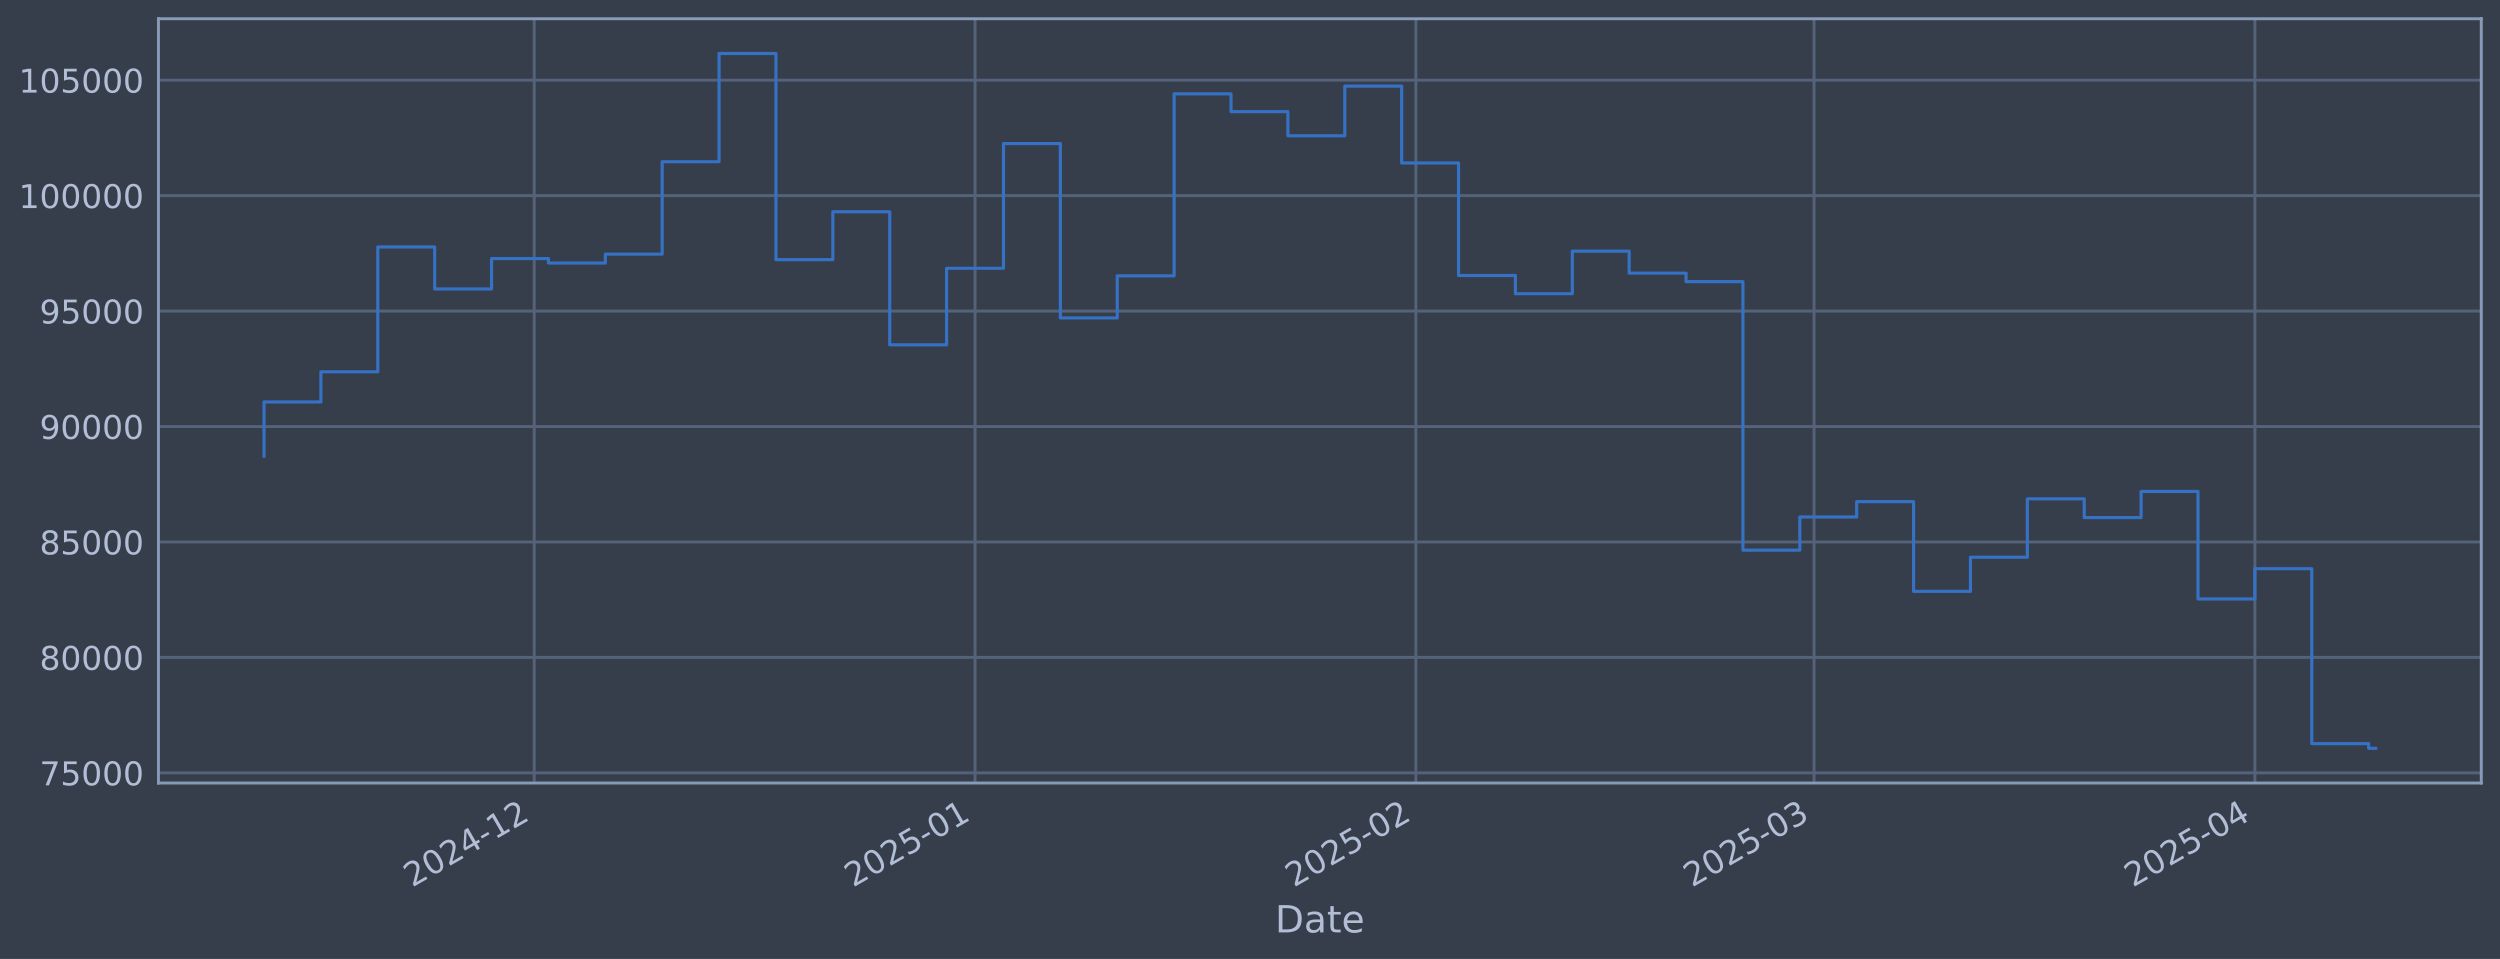
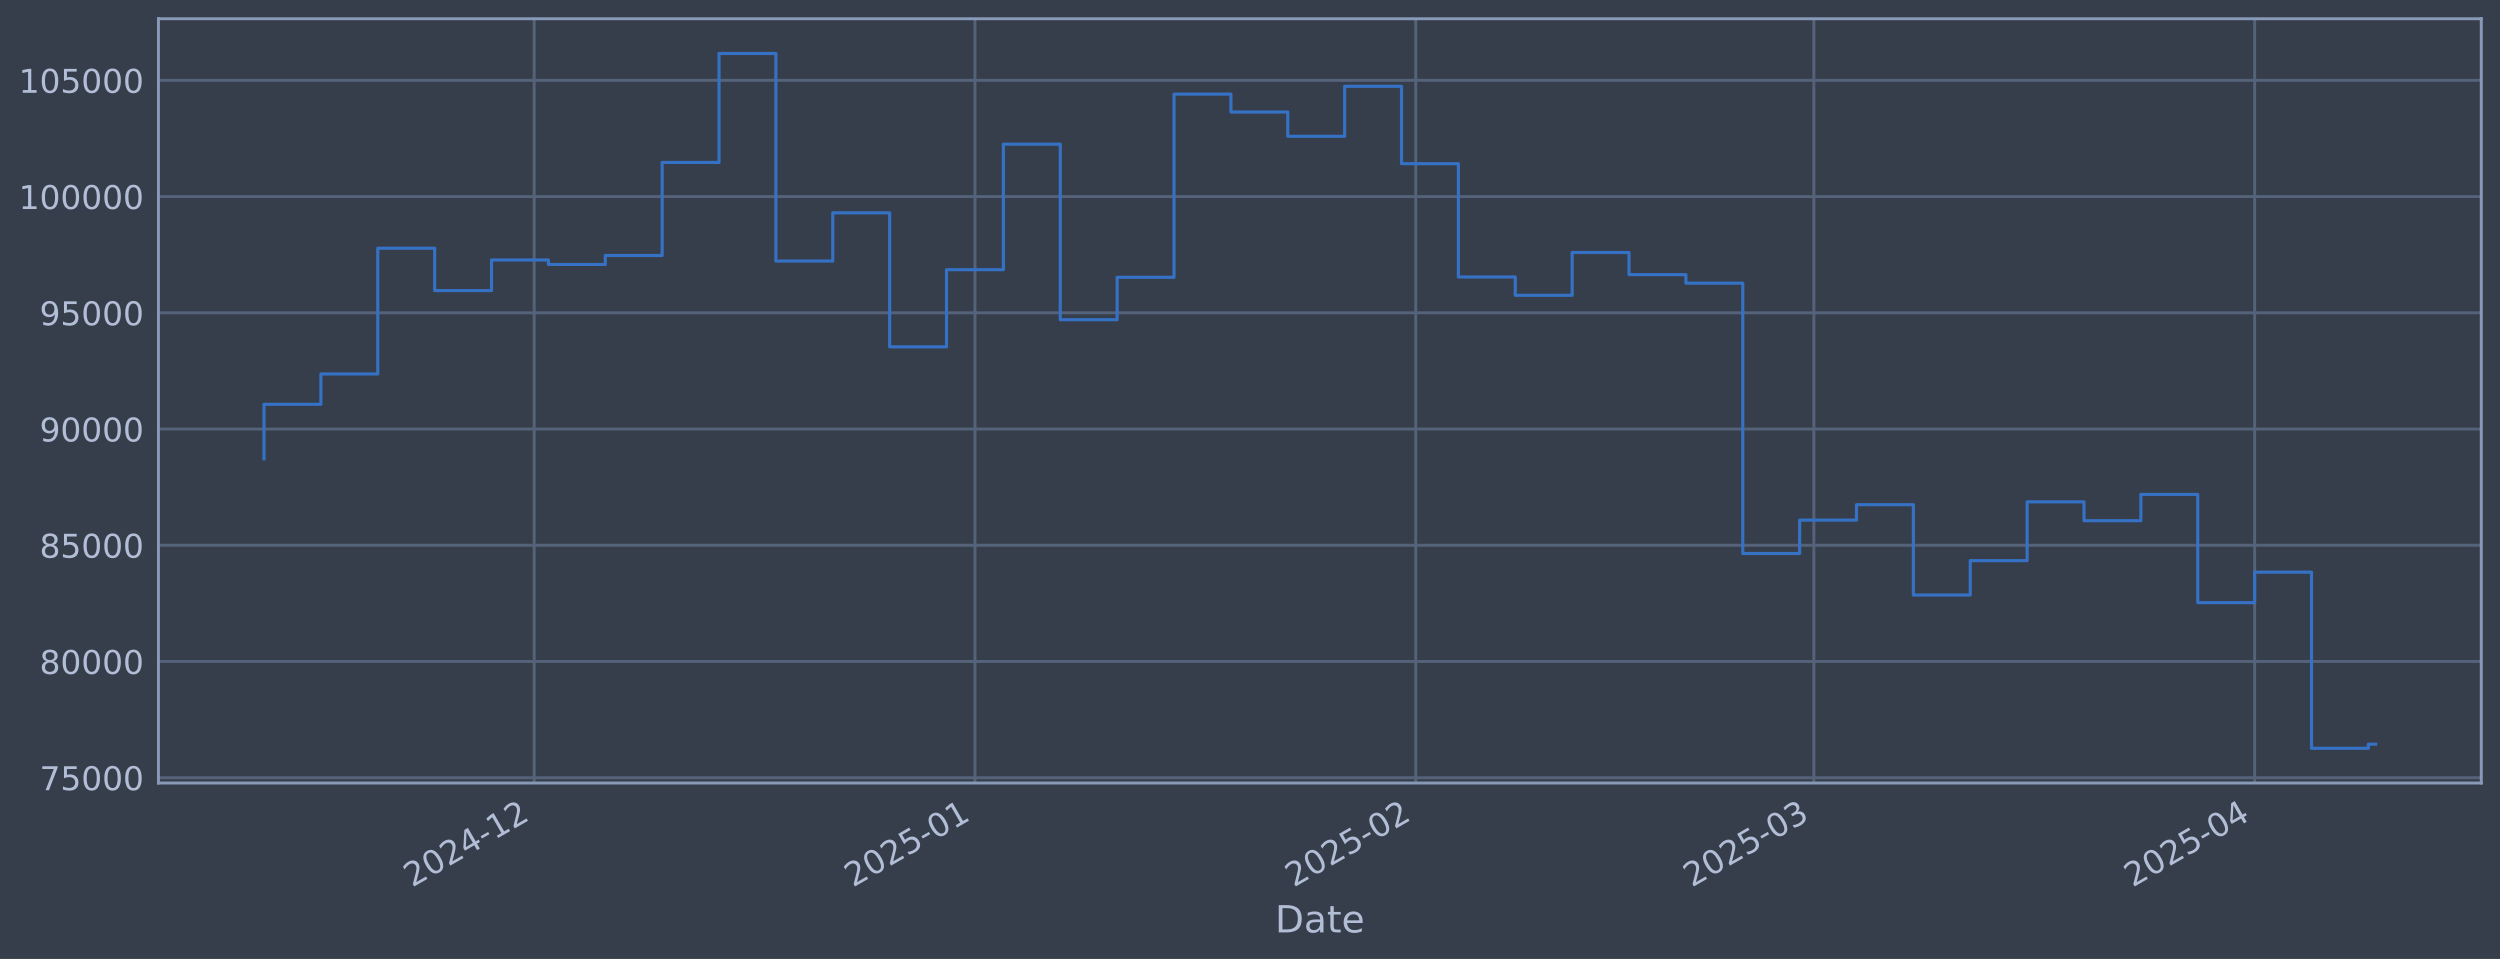
<svg xmlns="http://www.w3.org/2000/svg" xmlns:xlink="http://www.w3.org/1999/xlink" width="960.9pt" height="368.58pt" viewBox="0 0 960.9 368.58" version="1.1">
  <defs>
    <style type="text/css">*{stroke-linejoin: round; stroke-linecap: butt}</style>
  </defs>
  <g id="figure_1">
    <g id="patch_1">
      <path d="M 0 368.58  L 960.9 368.58  L 960.9 0  L 0 0  z " style="fill: #373e4b" />
    </g>
    <g id="axes_1">
      <g id="patch_2">
        <path d="M 60.901 300.96  L 953.701 300.96  L 953.701 7.2  L 60.901 7.2  z " style="fill: #373e4b" />
      </g>
      <g id="matplotlib.axis_1">
        <g id="xtick_1">
          <g id="line2d_1">
-             <path d="M 205.331 300.96  L 205.331 7.2  " clip-path="url(#p6fe92444a3)" style="fill: none; stroke: #546379; stroke-width: 1.12; stroke-linecap: square" />
+             <path d="M 205.318 300.96  L 205.318 7.2  " clip-path="url(#p64dddcaf02)" style="fill: none; stroke: #546379; stroke-width: 1.12; stroke-linecap: square" />
          </g>
          <g id="line2d_2" />
          <g id="text_1">
-             <g style="fill: #b1bed6" transform="translate(158.4275 341.1745) rotate(-30) scale(0.126 -0.126)">
+             <g style="fill: #b1bed6" transform="translate(158.415 341.1745) rotate(-30) scale(0.126 -0.126)">
              <defs>
                <path id="DejaVuSans-32" d="M 1228 531  L 3431 531  L 3431 0  L 469 0  L 469 531  Q 828 903 1448 1529  Q 2069 2156 2228 2338  Q 2531 2678 2651 2914  Q 2772 3150 2772 3378  Q 2772 3750 2511 3984  Q 2250 4219 1831 4219  Q 1534 4219 1204 4116  Q 875 4013 500 3803  L 500 4441  Q 881 4594 1212 4672  Q 1544 4750 1819 4750  Q 2544 4750 2975 4387  Q 3406 4025 3406 3419  Q 3406 3131 3298 2873  Q 3191 2616 2906 2266  Q 2828 2175 2409 1742  Q 1991 1309 1228 531  z " transform="scale(0.015625)" />
                <path id="DejaVuSans-30" d="M 2034 4250  Q 1547 4250 1301 3770  Q 1056 3291 1056 2328  Q 1056 1369 1301 889  Q 1547 409 2034 409  Q 2525 409 2770 889  Q 3016 1369 3016 2328  Q 3016 3291 2770 3770  Q 2525 4250 2034 4250  z M 2034 4750  Q 2819 4750 3233 4129  Q 3647 3509 3647 2328  Q 3647 1150 3233 529  Q 2819 -91 2034 -91  Q 1250 -91 836 529  Q 422 1150 422 2328  Q 422 3509 836 4129  Q 1250 4750 2034 4750  z " transform="scale(0.015625)" />
                <path id="DejaVuSans-34" d="M 2419 4116  L 825 1625  L 2419 1625  L 2419 4116  z M 2253 4666  L 3047 4666  L 3047 1625  L 3713 1625  L 3713 1100  L 3047 1100  L 3047 0  L 2419 0  L 2419 1100  L 313 1100  L 313 1709  L 2253 4666  z " transform="scale(0.015625)" />
                <path id="DejaVuSans-2d" d="M 313 2009  L 1997 2009  L 1997 1497  L 313 1497  L 313 2009  z " transform="scale(0.015625)" />
                <path id="DejaVuSans-31" d="M 794 531  L 1825 531  L 1825 4091  L 703 3866  L 703 4441  L 1819 4666  L 2450 4666  L 2450 531  L 3481 531  L 3481 0  L 794 0  L 794 531  z " transform="scale(0.015625)" />
              </defs>
              <use xlink:href="#DejaVuSans-32" />
              <use xlink:href="#DejaVuSans-30" transform="translate(63.62305 0)" />
              <use xlink:href="#DejaVuSans-32" transform="translate(127.2461 0)" />
              <use xlink:href="#DejaVuSans-34" transform="translate(190.8691 0)" />
              <use xlink:href="#DejaVuSans-2d" transform="translate(254.4922 0)" />
              <use xlink:href="#DejaVuSans-31" transform="translate(290.5762 0)" />
              <use xlink:href="#DejaVuSans-32" transform="translate(354.1992 0)" />
            </g>
          </g>
        </g>
        <g id="xtick_2">
          <g id="line2d_3">
-             <path d="M 374.768 300.96  L 374.768 7.2  " clip-path="url(#p6fe92444a3)" style="fill: none; stroke: #546379; stroke-width: 1.12; stroke-linecap: square" />
+             <path d="M 374.735 300.96  L 374.735 7.2  " clip-path="url(#p64dddcaf02)" style="fill: none; stroke: #546379; stroke-width: 1.12; stroke-linecap: square" />
          </g>
          <g id="line2d_4" />
          <g id="text_2">
-             <g style="fill: #b1bed6" transform="translate(327.8645 341.1745) rotate(-30) scale(0.126 -0.126)">
+             <g style="fill: #b1bed6" transform="translate(327.8315 341.1745) rotate(-30) scale(0.126 -0.126)">
              <defs>
                <path id="DejaVuSans-35" d="M 691 4666  L 3169 4666  L 3169 4134  L 1269 4134  L 1269 2991  Q 1406 3038 1543 3061  Q 1681 3084 1819 3084  Q 2600 3084 3056 2656  Q 3513 2228 3513 1497  Q 3513 744 3044 326  Q 2575 -91 1722 -91  Q 1428 -91 1123 -41  Q 819 9 494 109  L 494 744  Q 775 591 1075 516  Q 1375 441 1709 441  Q 2250 441 2565 725  Q 2881 1009 2881 1497  Q 2881 1984 2565 2268  Q 2250 2553 1709 2553  Q 1456 2553 1204 2497  Q 953 2441 691 2322  L 691 4666  z " transform="scale(0.015625)" />
              </defs>
              <use xlink:href="#DejaVuSans-32" />
              <use xlink:href="#DejaVuSans-30" transform="translate(63.62305 0)" />
              <use xlink:href="#DejaVuSans-32" transform="translate(127.2461 0)" />
              <use xlink:href="#DejaVuSans-35" transform="translate(190.8691 0)" />
              <use xlink:href="#DejaVuSans-2d" transform="translate(254.4922 0)" />
              <use xlink:href="#DejaVuSans-30" transform="translate(290.5762 0)" />
              <use xlink:href="#DejaVuSans-31" transform="translate(354.1992 0)" />
            </g>
          </g>
        </g>
        <g id="xtick_3">
          <g id="line2d_5">
-             <path d="M 544.205 300.96  L 544.205 7.2  " clip-path="url(#p6fe92444a3)" style="fill: none; stroke: #546379; stroke-width: 1.12; stroke-linecap: square" />
+             <path d="M 544.151 300.96  L 544.151 7.2  " clip-path="url(#p64dddcaf02)" style="fill: none; stroke: #546379; stroke-width: 1.12; stroke-linecap: square" />
          </g>
          <g id="line2d_6" />
          <g id="text_3">
-             <g style="fill: #b1bed6" transform="translate(497.3015 341.1745) rotate(-30) scale(0.126 -0.126)">
+             <g style="fill: #b1bed6" transform="translate(497.2481 341.1745) rotate(-30) scale(0.126 -0.126)">
              <use xlink:href="#DejaVuSans-32" />
              <use xlink:href="#DejaVuSans-30" transform="translate(63.62305 0)" />
              <use xlink:href="#DejaVuSans-32" transform="translate(127.2461 0)" />
              <use xlink:href="#DejaVuSans-35" transform="translate(190.8691 0)" />
              <use xlink:href="#DejaVuSans-2d" transform="translate(254.4922 0)" />
              <use xlink:href="#DejaVuSans-30" transform="translate(290.5762 0)" />
              <use xlink:href="#DejaVuSans-32" transform="translate(354.1992 0)" />
            </g>
          </g>
        </g>
        <g id="xtick_4">
          <g id="line2d_7">
-             <path d="M 697.245 300.96  L 697.245 7.2  " clip-path="url(#p6fe92444a3)" style="fill: none; stroke: #546379; stroke-width: 1.12; stroke-linecap: square" />
+             <path d="M 697.173 300.96  L 697.173 7.2  " clip-path="url(#p64dddcaf02)" style="fill: none; stroke: #546379; stroke-width: 1.12; stroke-linecap: square" />
          </g>
          <g id="line2d_8" />
          <g id="text_4">
-             <g style="fill: #b1bed6" transform="translate(650.3414 341.1745) rotate(-30) scale(0.126 -0.126)">
+             <g style="fill: #b1bed6" transform="translate(650.2695 341.1745) rotate(-30) scale(0.126 -0.126)">
              <defs>
                <path id="DejaVuSans-33" d="M 2597 2516  Q 3050 2419 3304 2112  Q 3559 1806 3559 1356  Q 3559 666 3084 287  Q 2609 -91 1734 -91  Q 1441 -91 1130 -33  Q 819 25 488 141  L 488 750  Q 750 597 1062 519  Q 1375 441 1716 441  Q 2309 441 2620 675  Q 2931 909 2931 1356  Q 2931 1769 2642 2001  Q 2353 2234 1838 2234  L 1294 2234  L 1294 2753  L 1863 2753  Q 2328 2753 2575 2939  Q 2822 3125 2822 3475  Q 2822 3834 2567 4026  Q 2313 4219 1838 4219  Q 1578 4219 1281 4162  Q 984 4106 628 3988  L 628 4550  Q 988 4650 1302 4700  Q 1616 4750 1894 4750  Q 2613 4750 3031 4423  Q 3450 4097 3450 3541  Q 3450 3153 3228 2886  Q 3006 2619 2597 2516  z " transform="scale(0.015625)" />
              </defs>
              <use xlink:href="#DejaVuSans-32" />
              <use xlink:href="#DejaVuSans-30" transform="translate(63.62305 0)" />
              <use xlink:href="#DejaVuSans-32" transform="translate(127.2461 0)" />
              <use xlink:href="#DejaVuSans-35" transform="translate(190.8691 0)" />
              <use xlink:href="#DejaVuSans-2d" transform="translate(254.4922 0)" />
              <use xlink:href="#DejaVuSans-30" transform="translate(290.5762 0)" />
              <use xlink:href="#DejaVuSans-33" transform="translate(354.1992 0)" />
            </g>
          </g>
        </g>
        <g id="xtick_5">
          <g id="line2d_9">
-             <path d="M 866.682 300.96  L 866.682 7.2  " clip-path="url(#p6fe92444a3)" style="fill: none; stroke: #546379; stroke-width: 1.12; stroke-linecap: square" />
+             <path d="M 866.589 300.96  L 866.589 7.2  " clip-path="url(#p64dddcaf02)" style="fill: none; stroke: #546379; stroke-width: 1.12; stroke-linecap: square" />
          </g>
          <g id="line2d_10" />
          <g id="text_5">
-             <g style="fill: #b1bed6" transform="translate(819.7783 341.1745) rotate(-30) scale(0.126 -0.126)">
+             <g style="fill: #b1bed6" transform="translate(819.6861 341.1745) rotate(-30) scale(0.126 -0.126)">
              <use xlink:href="#DejaVuSans-32" />
              <use xlink:href="#DejaVuSans-30" transform="translate(63.62305 0)" />
              <use xlink:href="#DejaVuSans-32" transform="translate(127.2461 0)" />
              <use xlink:href="#DejaVuSans-35" transform="translate(190.8691 0)" />
              <use xlink:href="#DejaVuSans-2d" transform="translate(254.4922 0)" />
              <use xlink:href="#DejaVuSans-30" transform="translate(290.5762 0)" />
              <use xlink:href="#DejaVuSans-34" transform="translate(354.1992 0)" />
            </g>
          </g>
        </g>
        <g id="text_6">
          <g style="fill: #b1bed6" transform="translate(490.0914 358.3856) scale(0.144 -0.144)">
            <defs>
              <path id="DejaVuSans-44" d="M 1259 4147  L 1259 519  L 2022 519  Q 2988 519 3436 956  Q 3884 1394 3884 2338  Q 3884 3275 3436 3711  Q 2988 4147 2022 4147  L 1259 4147  z M 628 4666  L 1925 4666  Q 3281 4666 3915 4102  Q 4550 3538 4550 2338  Q 4550 1131 3912 565  Q 3275 0 1925 0  L 628 0  L 628 4666  z " transform="scale(0.015625)" />
              <path id="DejaVuSans-61" d="M 2194 1759  Q 1497 1759 1228 1600  Q 959 1441 959 1056  Q 959 750 1161 570  Q 1363 391 1709 391  Q 2188 391 2477 730  Q 2766 1069 2766 1631  L 2766 1759  L 2194 1759  z M 3341 1997  L 3341 0  L 2766 0  L 2766 531  Q 2569 213 2275 61  Q 1981 -91 1556 -91  Q 1019 -91 701 211  Q 384 513 384 1019  Q 384 1609 779 1909  Q 1175 2209 1959 2209  L 2766 2209  L 2766 2266  Q 2766 2663 2505 2880  Q 2244 3097 1772 3097  Q 1472 3097 1187 3025  Q 903 2953 641 2809  L 641 3341  Q 956 3463 1253 3523  Q 1550 3584 1831 3584  Q 2591 3584 2966 3190  Q 3341 2797 3341 1997  z " transform="scale(0.015625)" />
              <path id="DejaVuSans-74" d="M 1172 4494  L 1172 3500  L 2356 3500  L 2356 3053  L 1172 3053  L 1172 1153  Q 1172 725 1289 603  Q 1406 481 1766 481  L 2356 481  L 2356 0  L 1766 0  Q 1100 0 847 248  Q 594 497 594 1153  L 594 3053  L 172 3053  L 172 3500  L 594 3500  L 594 4494  L 1172 4494  z " transform="scale(0.015625)" />
              <path id="DejaVuSans-65" d="M 3597 1894  L 3597 1613  L 953 1613  Q 991 1019 1311 708  Q 1631 397 2203 397  Q 2534 397 2845 478  Q 3156 559 3463 722  L 3463 178  Q 3153 47 2828 -22  Q 2503 -91 2169 -91  Q 1331 -91 842 396  Q 353 884 353 1716  Q 353 2575 817 3079  Q 1281 3584 2069 3584  Q 2775 3584 3186 3129  Q 3597 2675 3597 1894  z M 3022 2063  Q 3016 2534 2758 2815  Q 2500 3097 2075 3097  Q 1594 3097 1305 2825  Q 1016 2553 972 2059  L 3022 2063  z " transform="scale(0.015625)" />
            </defs>
            <use xlink:href="#DejaVuSans-44" />
            <use xlink:href="#DejaVuSans-61" transform="translate(77.00195 0)" />
            <use xlink:href="#DejaVuSans-74" transform="translate(138.2812 0)" />
            <use xlink:href="#DejaVuSans-65" transform="translate(177.4902 0)" />
          </g>
        </g>
      </g>
      <g id="matplotlib.axis_2">
        <g id="ytick_1">
          <g id="line2d_11">
-             <path d="M 60.901 297.058  L 953.701 297.058  " clip-path="url(#p6fe92444a3)" style="fill: none; stroke: #546379; stroke-width: 1.12; stroke-linecap: square" />
+             <path d="M 60.901 298.924  L 953.701 298.924  " clip-path="url(#p64dddcaf02)" style="fill: none; stroke: #546379; stroke-width: 1.12; stroke-linecap: square" />
          </g>
          <g id="line2d_12" />
          <g id="text_7">
-             <g style="fill: #b1bed6" transform="translate(15.21675 301.8449) scale(0.126 -0.126)">
+             <g style="fill: #b1bed6" transform="translate(15.21675 303.7108) scale(0.126 -0.126)">
              <defs>
                <path id="DejaVuSans-37" d="M 525 4666  L 3525 4666  L 3525 4397  L 1831 0  L 1172 0  L 2766 4134  L 525 4134  L 525 4666  z " transform="scale(0.015625)" />
              </defs>
              <use xlink:href="#DejaVuSans-37" />
              <use xlink:href="#DejaVuSans-35" transform="translate(63.62305 0)" />
              <use xlink:href="#DejaVuSans-30" transform="translate(127.2461 0)" />
              <use xlink:href="#DejaVuSans-30" transform="translate(190.8691 0)" />
              <use xlink:href="#DejaVuSans-30" transform="translate(254.4922 0)" />
            </g>
          </g>
        </g>
        <g id="ytick_2">
          <g id="line2d_13">
-             <path d="M 60.901 252.684  L 953.701 252.684  " clip-path="url(#p6fe92444a3)" style="fill: none; stroke: #546379; stroke-width: 1.12; stroke-linecap: square" />
+             <path d="M 60.901 254.25  L 953.701 254.25  " clip-path="url(#p64dddcaf02)" style="fill: none; stroke: #546379; stroke-width: 1.12; stroke-linecap: square" />
          </g>
          <g id="line2d_14" />
          <g id="text_8">
-             <g style="fill: #b1bed6" transform="translate(15.21675 257.4706) scale(0.126 -0.126)">
+             <g style="fill: #b1bed6" transform="translate(15.21675 259.037) scale(0.126 -0.126)">
              <defs>
                <path id="DejaVuSans-38" d="M 2034 2216  Q 1584 2216 1326 1975  Q 1069 1734 1069 1313  Q 1069 891 1326 650  Q 1584 409 2034 409  Q 2484 409 2743 651  Q 3003 894 3003 1313  Q 3003 1734 2745 1975  Q 2488 2216 2034 2216  z M 1403 2484  Q 997 2584 770 2862  Q 544 3141 544 3541  Q 544 4100 942 4425  Q 1341 4750 2034 4750  Q 2731 4750 3128 4425  Q 3525 4100 3525 3541  Q 3525 3141 3298 2862  Q 3072 2584 2669 2484  Q 3125 2378 3379 2068  Q 3634 1759 3634 1313  Q 3634 634 3220 271  Q 2806 -91 2034 -91  Q 1263 -91 848 271  Q 434 634 434 1313  Q 434 1759 690 2068  Q 947 2378 1403 2484  z M 1172 3481  Q 1172 3119 1398 2916  Q 1625 2713 2034 2713  Q 2441 2713 2670 2916  Q 2900 3119 2900 3481  Q 2900 3844 2670 4047  Q 2441 4250 2034 4250  Q 1625 4250 1398 4047  Q 1172 3844 1172 3481  z " transform="scale(0.015625)" />
              </defs>
              <use xlink:href="#DejaVuSans-38" />
              <use xlink:href="#DejaVuSans-30" transform="translate(63.62305 0)" />
              <use xlink:href="#DejaVuSans-30" transform="translate(127.2461 0)" />
              <use xlink:href="#DejaVuSans-30" transform="translate(190.8691 0)" />
              <use xlink:href="#DejaVuSans-30" transform="translate(254.4922 0)" />
            </g>
          </g>
        </g>
        <g id="ytick_3">
          <g id="line2d_15">
-             <path d="M 60.901 208.309  L 953.701 208.309  " clip-path="url(#p6fe92444a3)" style="fill: none; stroke: #546379; stroke-width: 1.12; stroke-linecap: square" />
+             <path d="M 60.901 209.576  L 953.701 209.576  " clip-path="url(#p64dddcaf02)" style="fill: none; stroke: #546379; stroke-width: 1.12; stroke-linecap: square" />
          </g>
          <g id="line2d_16" />
          <g id="text_9">
-             <g style="fill: #b1bed6" transform="translate(15.21675 213.0963) scale(0.126 -0.126)">
+             <g style="fill: #b1bed6" transform="translate(15.21675 214.3633) scale(0.126 -0.126)">
              <use xlink:href="#DejaVuSans-38" />
              <use xlink:href="#DejaVuSans-35" transform="translate(63.62305 0)" />
              <use xlink:href="#DejaVuSans-30" transform="translate(127.2461 0)" />
              <use xlink:href="#DejaVuSans-30" transform="translate(190.8691 0)" />
              <use xlink:href="#DejaVuSans-30" transform="translate(254.4922 0)" />
            </g>
          </g>
        </g>
        <g id="ytick_4">
          <g id="line2d_17">
-             <path d="M 60.901 163.935  L 953.701 163.935  " clip-path="url(#p6fe92444a3)" style="fill: none; stroke: #546379; stroke-width: 1.12; stroke-linecap: square" />
+             <path d="M 60.901 164.903  L 953.701 164.903  " clip-path="url(#p64dddcaf02)" style="fill: none; stroke: #546379; stroke-width: 1.12; stroke-linecap: square" />
          </g>
          <g id="line2d_18" />
          <g id="text_10">
-             <g style="fill: #b1bed6" transform="translate(15.21675 168.722) scale(0.126 -0.126)">
+             <g style="fill: #b1bed6" transform="translate(15.21675 169.6896) scale(0.126 -0.126)">
              <defs>
                <path id="DejaVuSans-39" d="M 703 97  L 703 672  Q 941 559 1184 500  Q 1428 441 1663 441  Q 2288 441 2617 861  Q 2947 1281 2994 2138  Q 2813 1869 2534 1725  Q 2256 1581 1919 1581  Q 1219 1581 811 2004  Q 403 2428 403 3163  Q 403 3881 828 4315  Q 1253 4750 1959 4750  Q 2769 4750 3195 4129  Q 3622 3509 3622 2328  Q 3622 1225 3098 567  Q 2575 -91 1691 -91  Q 1453 -91 1209 -44  Q 966 3 703 97  z M 1959 2075  Q 2384 2075 2632 2365  Q 2881 2656 2881 3163  Q 2881 3666 2632 3958  Q 2384 4250 1959 4250  Q 1534 4250 1286 3958  Q 1038 3666 1038 3163  Q 1038 2656 1286 2365  Q 1534 2075 1959 2075  z " transform="scale(0.015625)" />
              </defs>
              <use xlink:href="#DejaVuSans-39" />
              <use xlink:href="#DejaVuSans-30" transform="translate(63.62305 0)" />
              <use xlink:href="#DejaVuSans-30" transform="translate(127.2461 0)" />
              <use xlink:href="#DejaVuSans-30" transform="translate(190.8691 0)" />
              <use xlink:href="#DejaVuSans-30" transform="translate(254.4922 0)" />
            </g>
          </g>
        </g>
        <g id="ytick_5">
          <g id="line2d_19">
-             <path d="M 60.901 119.561  L 953.701 119.561  " clip-path="url(#p6fe92444a3)" style="fill: none; stroke: #546379; stroke-width: 1.12; stroke-linecap: square" />
+             <path d="M 60.901 120.229  L 953.701 120.229  " clip-path="url(#p64dddcaf02)" style="fill: none; stroke: #546379; stroke-width: 1.12; stroke-linecap: square" />
          </g>
          <g id="line2d_20" />
          <g id="text_11">
-             <g style="fill: #b1bed6" transform="translate(15.21675 124.3477) scale(0.126 -0.126)">
+             <g style="fill: #b1bed6" transform="translate(15.21675 125.0159) scale(0.126 -0.126)">
              <use xlink:href="#DejaVuSans-39" />
              <use xlink:href="#DejaVuSans-35" transform="translate(63.62305 0)" />
              <use xlink:href="#DejaVuSans-30" transform="translate(127.2461 0)" />
              <use xlink:href="#DejaVuSans-30" transform="translate(190.8691 0)" />
              <use xlink:href="#DejaVuSans-30" transform="translate(254.4922 0)" />
            </g>
          </g>
        </g>
        <g id="ytick_6">
          <g id="line2d_21">
-             <path d="M 60.901 75.186  L 953.701 75.186  " clip-path="url(#p6fe92444a3)" style="fill: none; stroke: #546379; stroke-width: 1.12; stroke-linecap: square" />
+             <path d="M 60.901 75.555  L 953.701 75.555  " clip-path="url(#p64dddcaf02)" style="fill: none; stroke: #546379; stroke-width: 1.12; stroke-linecap: square" />
          </g>
          <g id="line2d_22" />
          <g id="text_12">
-             <g style="fill: #b1bed6" transform="translate(7.2 79.97346) scale(0.126 -0.126)">
+             <g style="fill: #b1bed6" transform="translate(7.2 80.34213) scale(0.126 -0.126)">
              <use xlink:href="#DejaVuSans-31" />
              <use xlink:href="#DejaVuSans-30" transform="translate(63.62305 0)" />
              <use xlink:href="#DejaVuSans-30" transform="translate(127.2461 0)" />
              <use xlink:href="#DejaVuSans-30" transform="translate(190.8691 0)" />
              <use xlink:href="#DejaVuSans-30" transform="translate(254.4922 0)" />
              <use xlink:href="#DejaVuSans-30" transform="translate(318.1152 0)" />
            </g>
          </g>
        </g>
        <g id="ytick_7">
          <g id="line2d_23">
-             <path d="M 60.901 30.812  L 953.701 30.812  " clip-path="url(#p6fe92444a3)" style="fill: none; stroke: #546379; stroke-width: 1.12; stroke-linecap: square" />
+             <path d="M 60.901 30.881  L 953.701 30.881  " clip-path="url(#p64dddcaf02)" style="fill: none; stroke: #546379; stroke-width: 1.12; stroke-linecap: square" />
          </g>
          <g id="line2d_24" />
          <g id="text_13">
-             <g style="fill: #b1bed6" transform="translate(7.2 35.59917) scale(0.126 -0.126)">
+             <g style="fill: #b1bed6" transform="translate(7.2 35.6684) scale(0.126 -0.126)">
              <use xlink:href="#DejaVuSans-31" />
              <use xlink:href="#DejaVuSans-30" transform="translate(63.62305 0)" />
              <use xlink:href="#DejaVuSans-35" transform="translate(127.2461 0)" />
              <use xlink:href="#DejaVuSans-30" transform="translate(190.8691 0)" />
              <use xlink:href="#DejaVuSans-30" transform="translate(254.4922 0)" />
              <use xlink:href="#DejaVuSans-30" transform="translate(318.1152 0)" />
            </g>
          </g>
        </g>
      </g>
      <g id="line2d_25">
-         <path d="M 101.482 175.297  L 101.482 154.499  L 123.345 154.499  L 123.345 142.906  L 145.208 142.906  L 145.208 94.916  L 167.071 94.916  L 167.071 111.068  L 188.934 111.068  L 188.934 99.383  L 210.797 99.383  L 210.797 101.105  L 232.659 101.105  L 232.659 97.679  L 254.522 97.679  L 254.522 62.162  L 276.385 62.162  L 276.385 20.553  L 298.248 20.553  L 298.248 99.801  L 320.111 99.801  L 320.111 81.398  L 341.974 81.398  L 341.974 132.55  L 363.836 132.55  L 363.836 103.11  L 385.699 103.11  L 385.699 55.189  L 407.562 55.189  L 407.562 122.2  L 429.425 122.2  L 429.425 106.008  L 451.288 106.008  L 451.288 36.058  L 473.151 36.058  L 473.151 42.908  L 495.013 42.908  L 495.013 52.177  L 516.876 52.177  L 516.876 33.084  L 538.739 33.084  L 538.739 62.631  L 560.602 62.631  L 560.602 105.887  L 582.465 105.887  L 582.465 112.887  L 604.328 112.887  L 604.328 96.543  L 626.19 96.543  L 626.19 104.981  L 648.053 104.981  L 648.053 108.247  L 669.916 108.247  L 669.916 211.452  L 691.779 211.452  L 691.779 198.709  L 713.642 198.709  L 713.642 192.818  L 735.505 192.818  L 735.505 227.308  L 757.367 227.308  L 757.367 214.17  L 779.23 214.17  L 779.23 191.735  L 801.093 191.735  L 801.093 198.928  L 822.956 198.928  L 822.956 188.893  L 844.819 188.893  L 844.819 230.22  L 866.682 230.22  L 866.682 218.586  L 888.544 218.586  L 888.544 285.817  L 910.407 285.817  L 910.407 287.607  L 913.119 287.607  " clip-path="url(#p6fe92444a3)" style="fill: none; stroke: #3572c6; stroke-width: 1.2; stroke-linecap: square" />
+         <path d="M 101.482 176.341  L 101.482 155.403  L 123.343 155.403  L 123.343 143.732  L 145.203 143.732  L 145.203 95.418  L 167.063 95.418  L 167.063 111.678  L 188.923 111.678  L 188.923 99.915  L 210.783 99.915  L 210.783 101.649  L 232.644 101.649  L 232.644 98.2  L 254.504 98.2  L 254.504 62.443  L 276.364 62.443  L 276.364 20.553  L 298.224 20.553  L 298.224 100.335  L 320.084 100.335  L 320.084 81.808  L 341.945 81.808  L 341.945 133.306  L 363.805 133.306  L 363.805 103.667  L 385.665 103.667  L 385.665 55.422  L 407.525 55.422  L 407.525 122.885  L 429.385 122.885  L 429.385 106.584  L 451.246 106.584  L 451.246 36.163  L 473.106 36.163  L 473.106 43.059  L 494.966 43.059  L 494.966 52.391  L 516.826 52.391  L 516.826 33.169  L 538.686 33.169  L 538.686 62.915  L 560.547 62.915  L 560.547 106.463  L 582.407 106.463  L 582.407 113.51  L 604.267 113.51  L 604.267 97.056  L 626.127 97.056  L 626.127 105.551  L 647.987 105.551  L 647.987 108.839  L 669.848 108.839  L 669.848 212.74  L 691.708 212.74  L 691.708 199.911  L 713.568 199.911  L 713.568 193.981  L 735.428 193.981  L 735.428 228.703  L 757.288 228.703  L 757.288 215.477  L 779.149 215.477  L 779.149 192.89  L 801.009 192.89  L 801.009 200.132  L 822.869 200.132  L 822.869 190.029  L 844.729 190.029  L 844.729 231.635  L 866.589 231.635  L 866.589 219.923  L 888.45 219.923  L 888.45 287.607  L 910.31 287.607  L 910.31 286.037  L 913.119 286.037  " clip-path="url(#p64dddcaf02)" style="fill: none; stroke: #3572c6; stroke-width: 1.2; stroke-linecap: square" />
      </g>
      <g id="patch_3">
        <path d="M 60.901 300.96  L 60.901 7.2  " style="fill: none; stroke: #899ab8; stroke-width: 1.12; stroke-linejoin: miter; stroke-linecap: square" />
      </g>
      <g id="patch_4">
        <path d="M 953.701 300.96  L 953.701 7.2  " style="fill: none; stroke: #899ab8; stroke-width: 1.12; stroke-linejoin: miter; stroke-linecap: square" />
      </g>
      <g id="patch_5">
        <path d="M 60.901 300.96  L 953.701 300.96  " style="fill: none; stroke: #899ab8; stroke-width: 1.12; stroke-linejoin: miter; stroke-linecap: square" />
      </g>
      <g id="patch_6">
        <path d="M 60.901 7.2  L 953.701 7.2  " style="fill: none; stroke: #899ab8; stroke-width: 1.12; stroke-linejoin: miter; stroke-linecap: square" />
      </g>
    </g>
  </g>
  <defs>
-     <clipPath id="p6fe92444a3">
+     <clipPath id="p64dddcaf02">
      <rect x="60.901" y="7.2" width="892.8" height="293.76" />
    </clipPath>
  </defs>
</svg>
